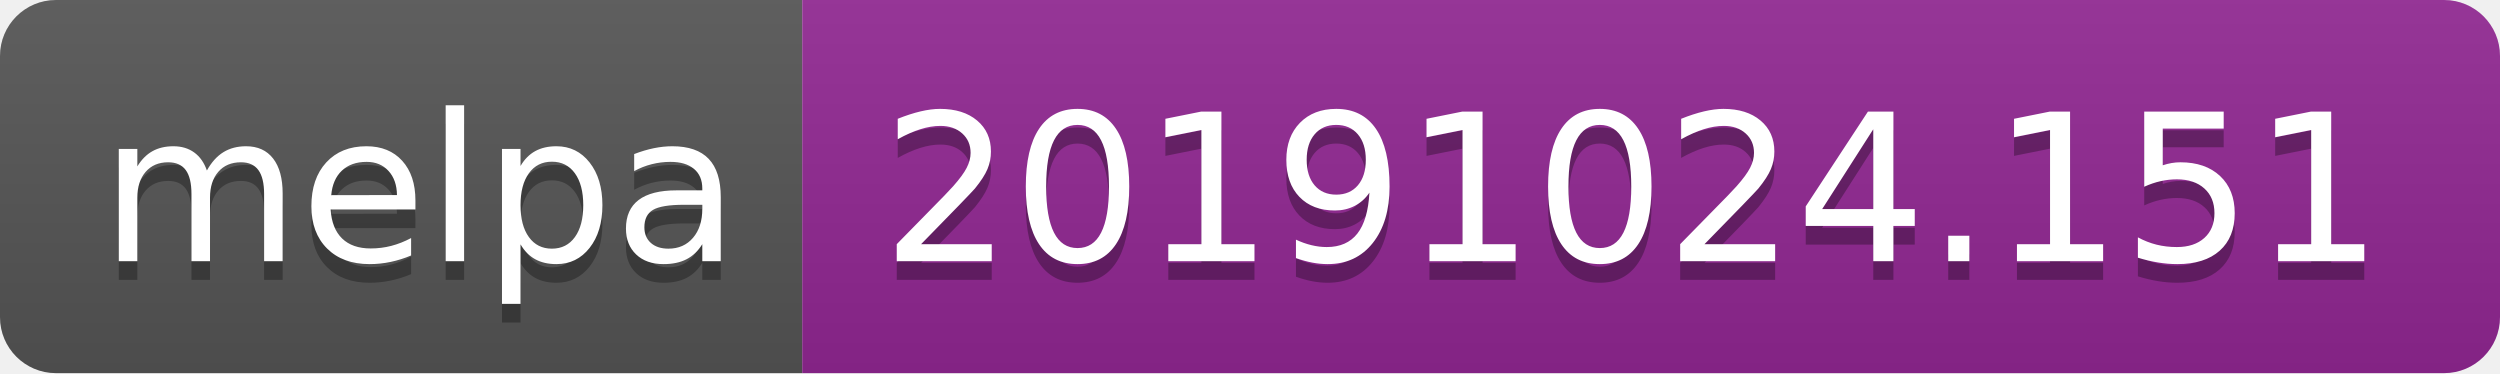
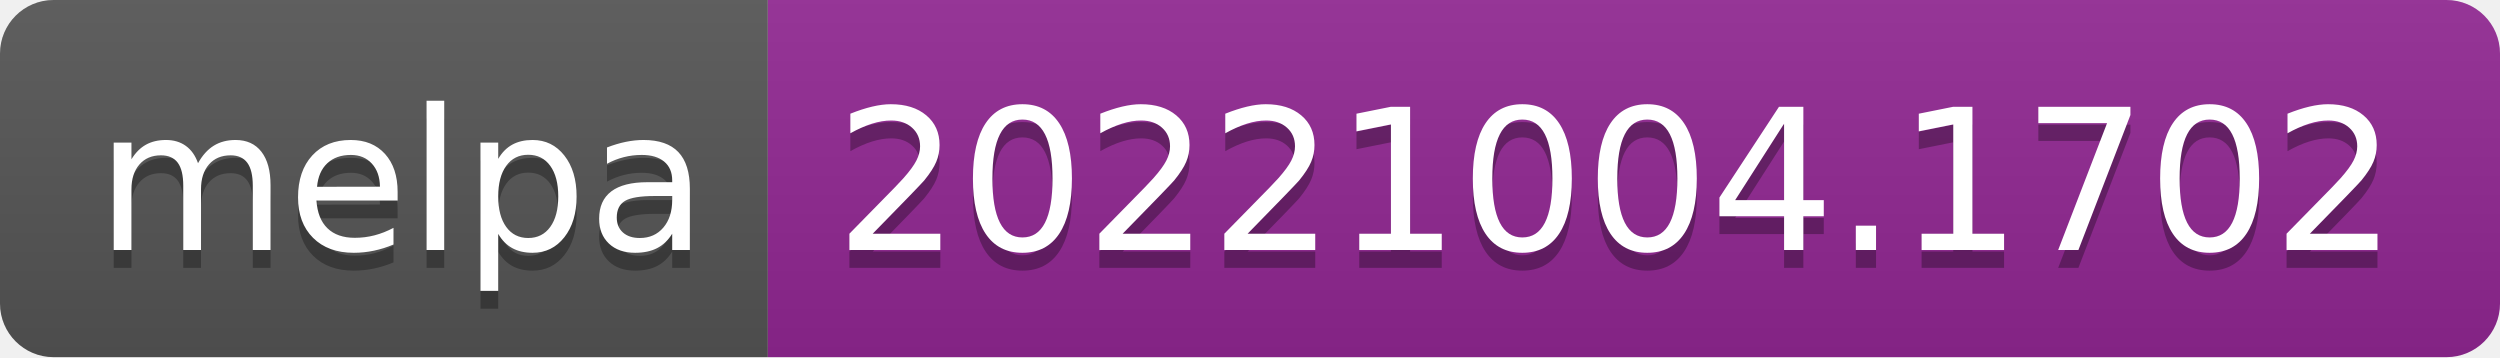
- <svg xmlns="http://www.w3.org/2000/svg" width="134" height="20" role="img" aria-label="melpa: 20191024.151">
+ <svg xmlns="http://www.w3.org/2000/svg" width="140" height="20" role="img" aria-label="melpa: 20221004.1702">
  <linearGradient id="s" x2="0" y2="100%">
    <stop offset="0" stop-color="#bbb" stop-opacity=".1" />
    <stop offset="1" stop-opacity=".1" />
  </linearGradient>
  <clipPath id="r">
-     <rect width="134" height="20" rx="3" fill="#fff" />
+     <rect width="140" height="20" rx="3" fill="#fff" />
  </clipPath>
  <g clip-path="url(#r)">
    <rect width="43" height="20" fill="#555" />
-     <rect x="43" width="91" height="20" fill="#922793" />
-     <rect width="134" height="20" fill="url(#s)" />
+     <rect x="43" width="97" height="20" fill="#922793" />
+     <rect width="140" height="20" fill="url(#s)" />
  </g>
  <g fill="#fff" text-anchor="middle" font-family="Verdana,Geneva,DejaVu Sans,sans-serif" text-rendering="geometricPrecision" font-size="110">
    <text aria-hidden="true" x="225" y="150" fill="#010101" fill-opacity=".3" transform="scale(.1)" textLength="330">melpa</text>
    <text x="225" y="140" transform="scale(.1)" fill="#fff" textLength="330">melpa</text>
-     <text aria-hidden="true" x="875" y="150" fill="#010101" fill-opacity=".3" transform="scale(.1)" textLength="810">20191024.151</text>
-     <text x="875" y="140" transform="scale(.1)" fill="#fff" textLength="810">20191024.151</text>
+     <text aria-hidden="true" x="905" y="150" fill="#010101" fill-opacity=".3" transform="scale(.1)" textLength="870">20221004.1702</text>
+     <text x="905" y="140" transform="scale(.1)" fill="#fff" textLength="870">20221004.1702</text>
  </g>
</svg>
